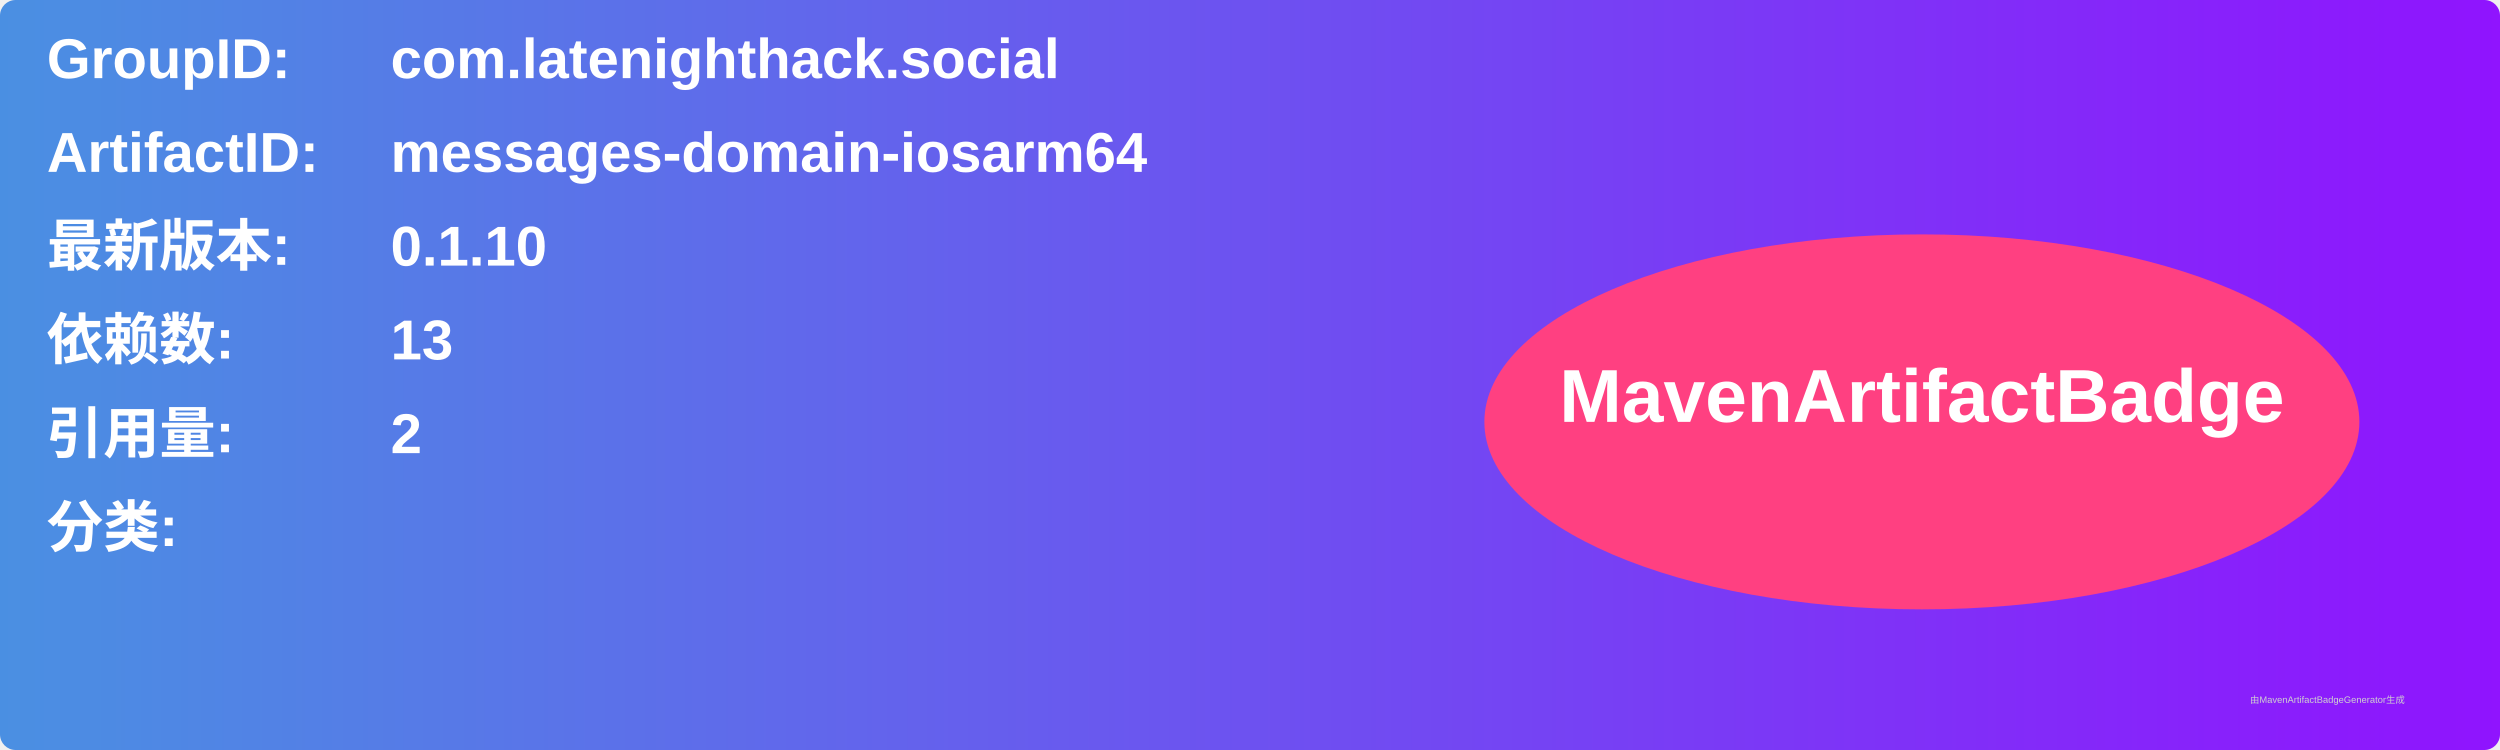
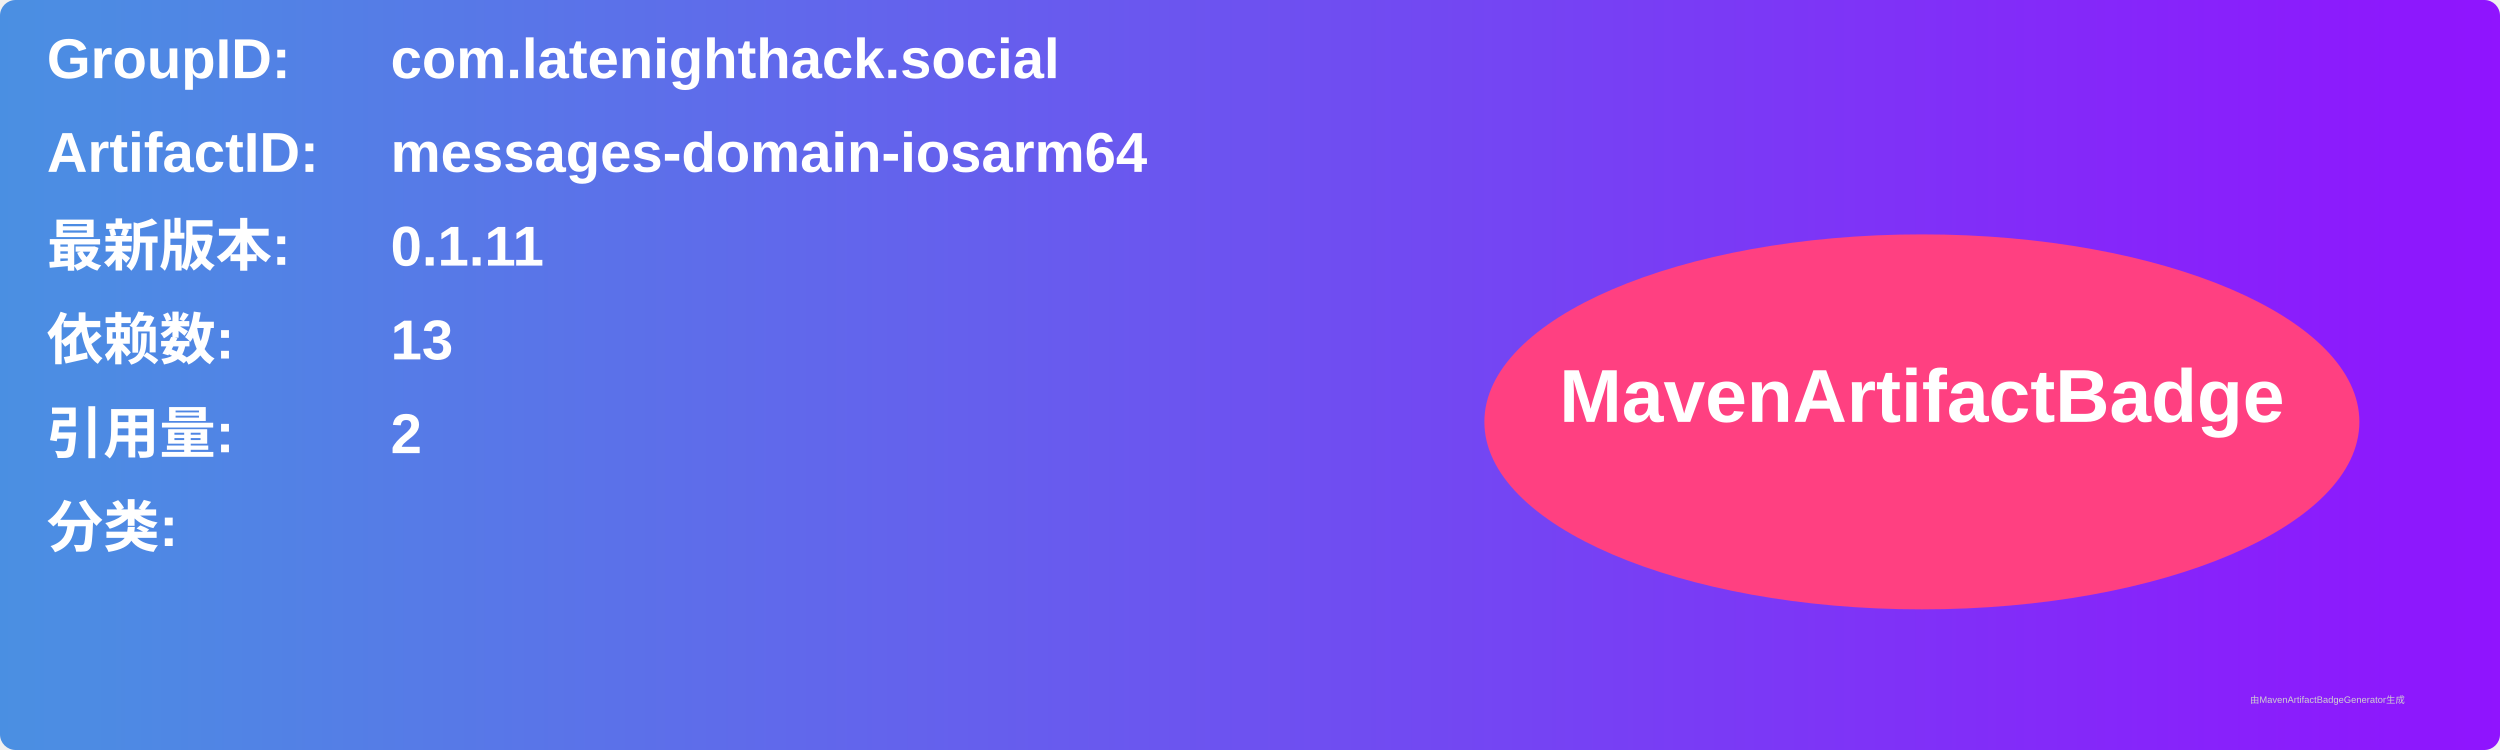
<svg xmlns="http://www.w3.org/2000/svg" width="800" height="240" viewBox="0 0 800 240">
  <linearGradient id="grad" x1="0%" y1="0%" x2="100%" y2="0%">
    <stop offset="0%" stop-color="#4a90e2" />
    <stop offset="100%" stop-color="#9013fe" />
  </linearGradient>
  <rect width="100%" height="100%" rx="5" ry="5" fill="url(#grad)" />
  <g transform="translate(15, 15)">
    <text x="0" y="10" font-family="Arial" font-size="18" fill="white" font-weight="bold" width="260">GroupID:</text>
    <text x="110" y="10" font-family="Arial" font-size="18" fill="white" font-weight="bold" width="460">com.latenighthack.social</text>
    <text x="0" y="40" font-family="Arial" font-size="18" fill="white" font-weight="bold" width="260">ArtifactID:</text>
    <text x="110" y="40" font-family="Arial" font-size="18" fill="white" font-weight="bold" width="460">messages-domain-iosarm64</text>
    <text x="0" y="70" font-family="Arial" font-size="18" fill="white" font-weight="bold">最新版本:</text>
    <text x="110" y="70" font-family="Arial" font-size="18" fill="white" font-weight="bold">
-       <tspan font-weight="bold">0.1.10</tspan>
+       <tspan font-weight="bold">0.1.11</tspan>
    </text>
    <text x="0" y="100" font-family="Arial" font-size="18" fill="white" font-weight="bold">依赖数: </text>
    <text x="110" y="100" font-family="Arial" font-size="18" fill="white">
      <tspan font-weight="bold">13</tspan>
    </text>
    <text x="0" y="130" font-family="Arial" font-size="18" fill="white" font-weight="bold">引用量: </text>
    <text x="110" y="130" font-family="Arial" font-size="18" fill="white">
      <tspan font-weight="bold">2</tspan>
    </text>
    <text x="0" y="160" font-family="Arial" font-size="18" fill="white" font-weight="bold">分类:</text>
    <text x="10" y="190" font-family="Arial" font-size="10" fill="white">
      <tspan font-weight="bold" />
    </text>
    <ellipse cx="600" cy="120" rx="140" ry="60" fill="#ff4081" />
    <text x="600" y="120" text-anchor="middle" font-family="Arial" font-size="24" fill="white" font-weight="bold">MavenArtifactBadge</text>
  </g>
  <text x="720" y="225" font-family="Arial" font-size="3" fill="#d0d0d0">由MavenArtifactBadgeGenerator生成</text>
</svg>
